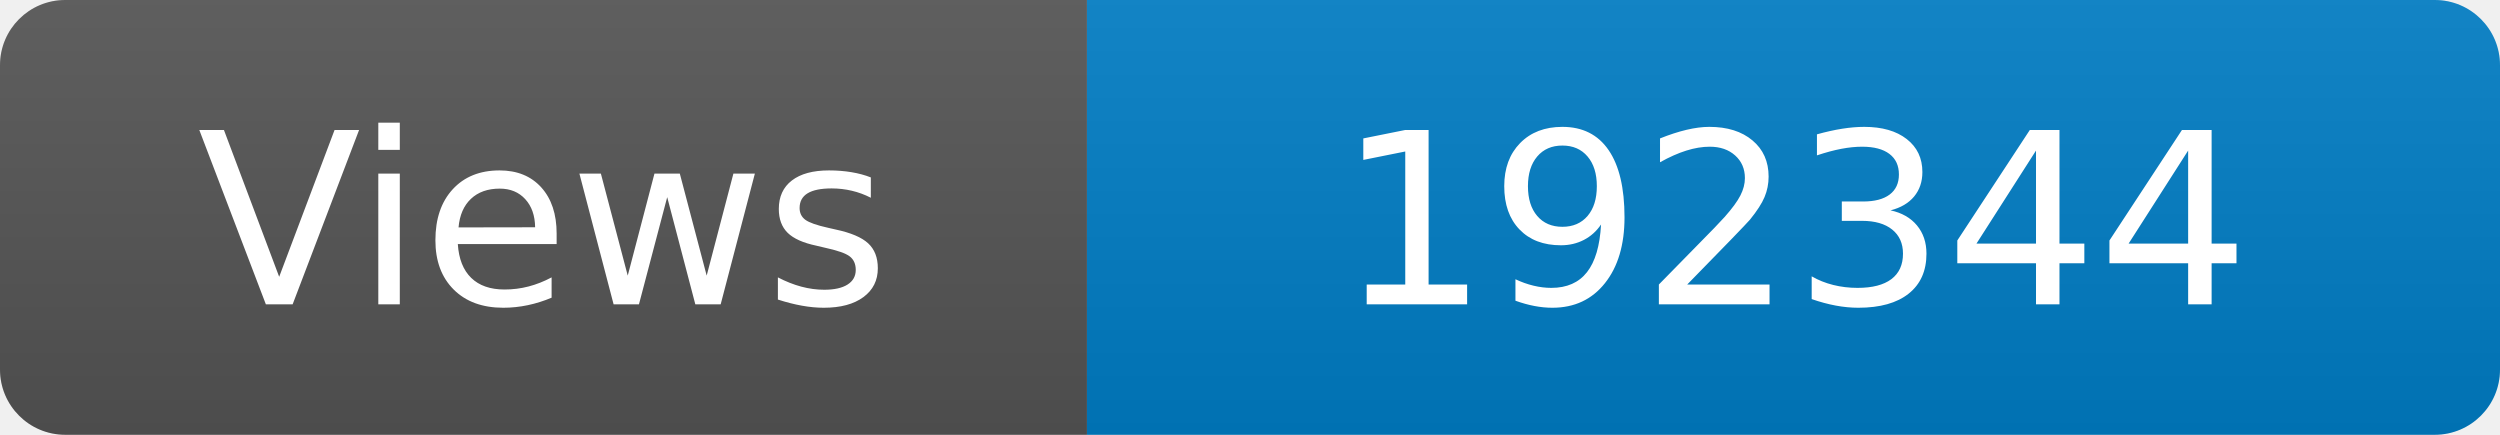
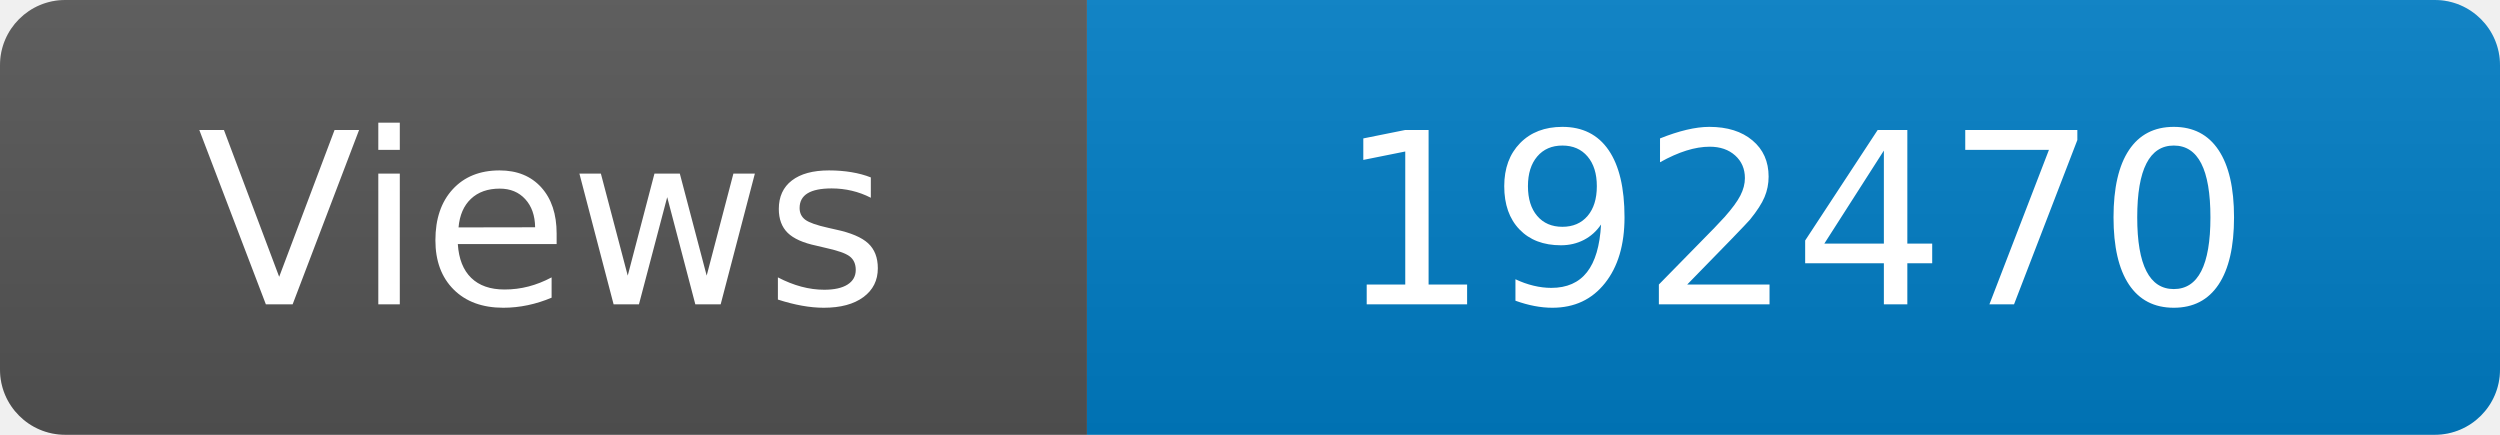
<svg xmlns="http://www.w3.org/2000/svg" width="115" height="20" role="img" aria-label="Maintained?: yes">
  <linearGradient id="s" x2="0" y2="100%">
    <stop offset="0" stop-color="#bbb" stop-opacity=".1" />
    <stop offset="1" stop-opacity=".1" />
  </linearGradient>
  <clipPath id="r">
    <rect width="115" height="20" rx="3" fill="#fff" />
  </clipPath>
  <g clip-path="url(#r)">
    <rect width="50" height="20" fill="#555" />
    <rect x="50" width="160" height="20" fill="#007ec6" />
    <rect width="115" height="20" fill="url(#s)" />
  </g>
  <g fill="#fff" text-anchor="middle" font-family="Verdana,Geneva,DejaVu Sans,sans-serif" font-size="110">
    <text x="250" y="140" transform="scale(.1)" fill="#fff">Views</text>
-     <text x="825" y="140" transform="scale(.1)" fill="#fff">192344</text>
+     <text x="825" y="140" transform="scale(.1)" fill="#fff">192470</text>
  </g>
</svg>
